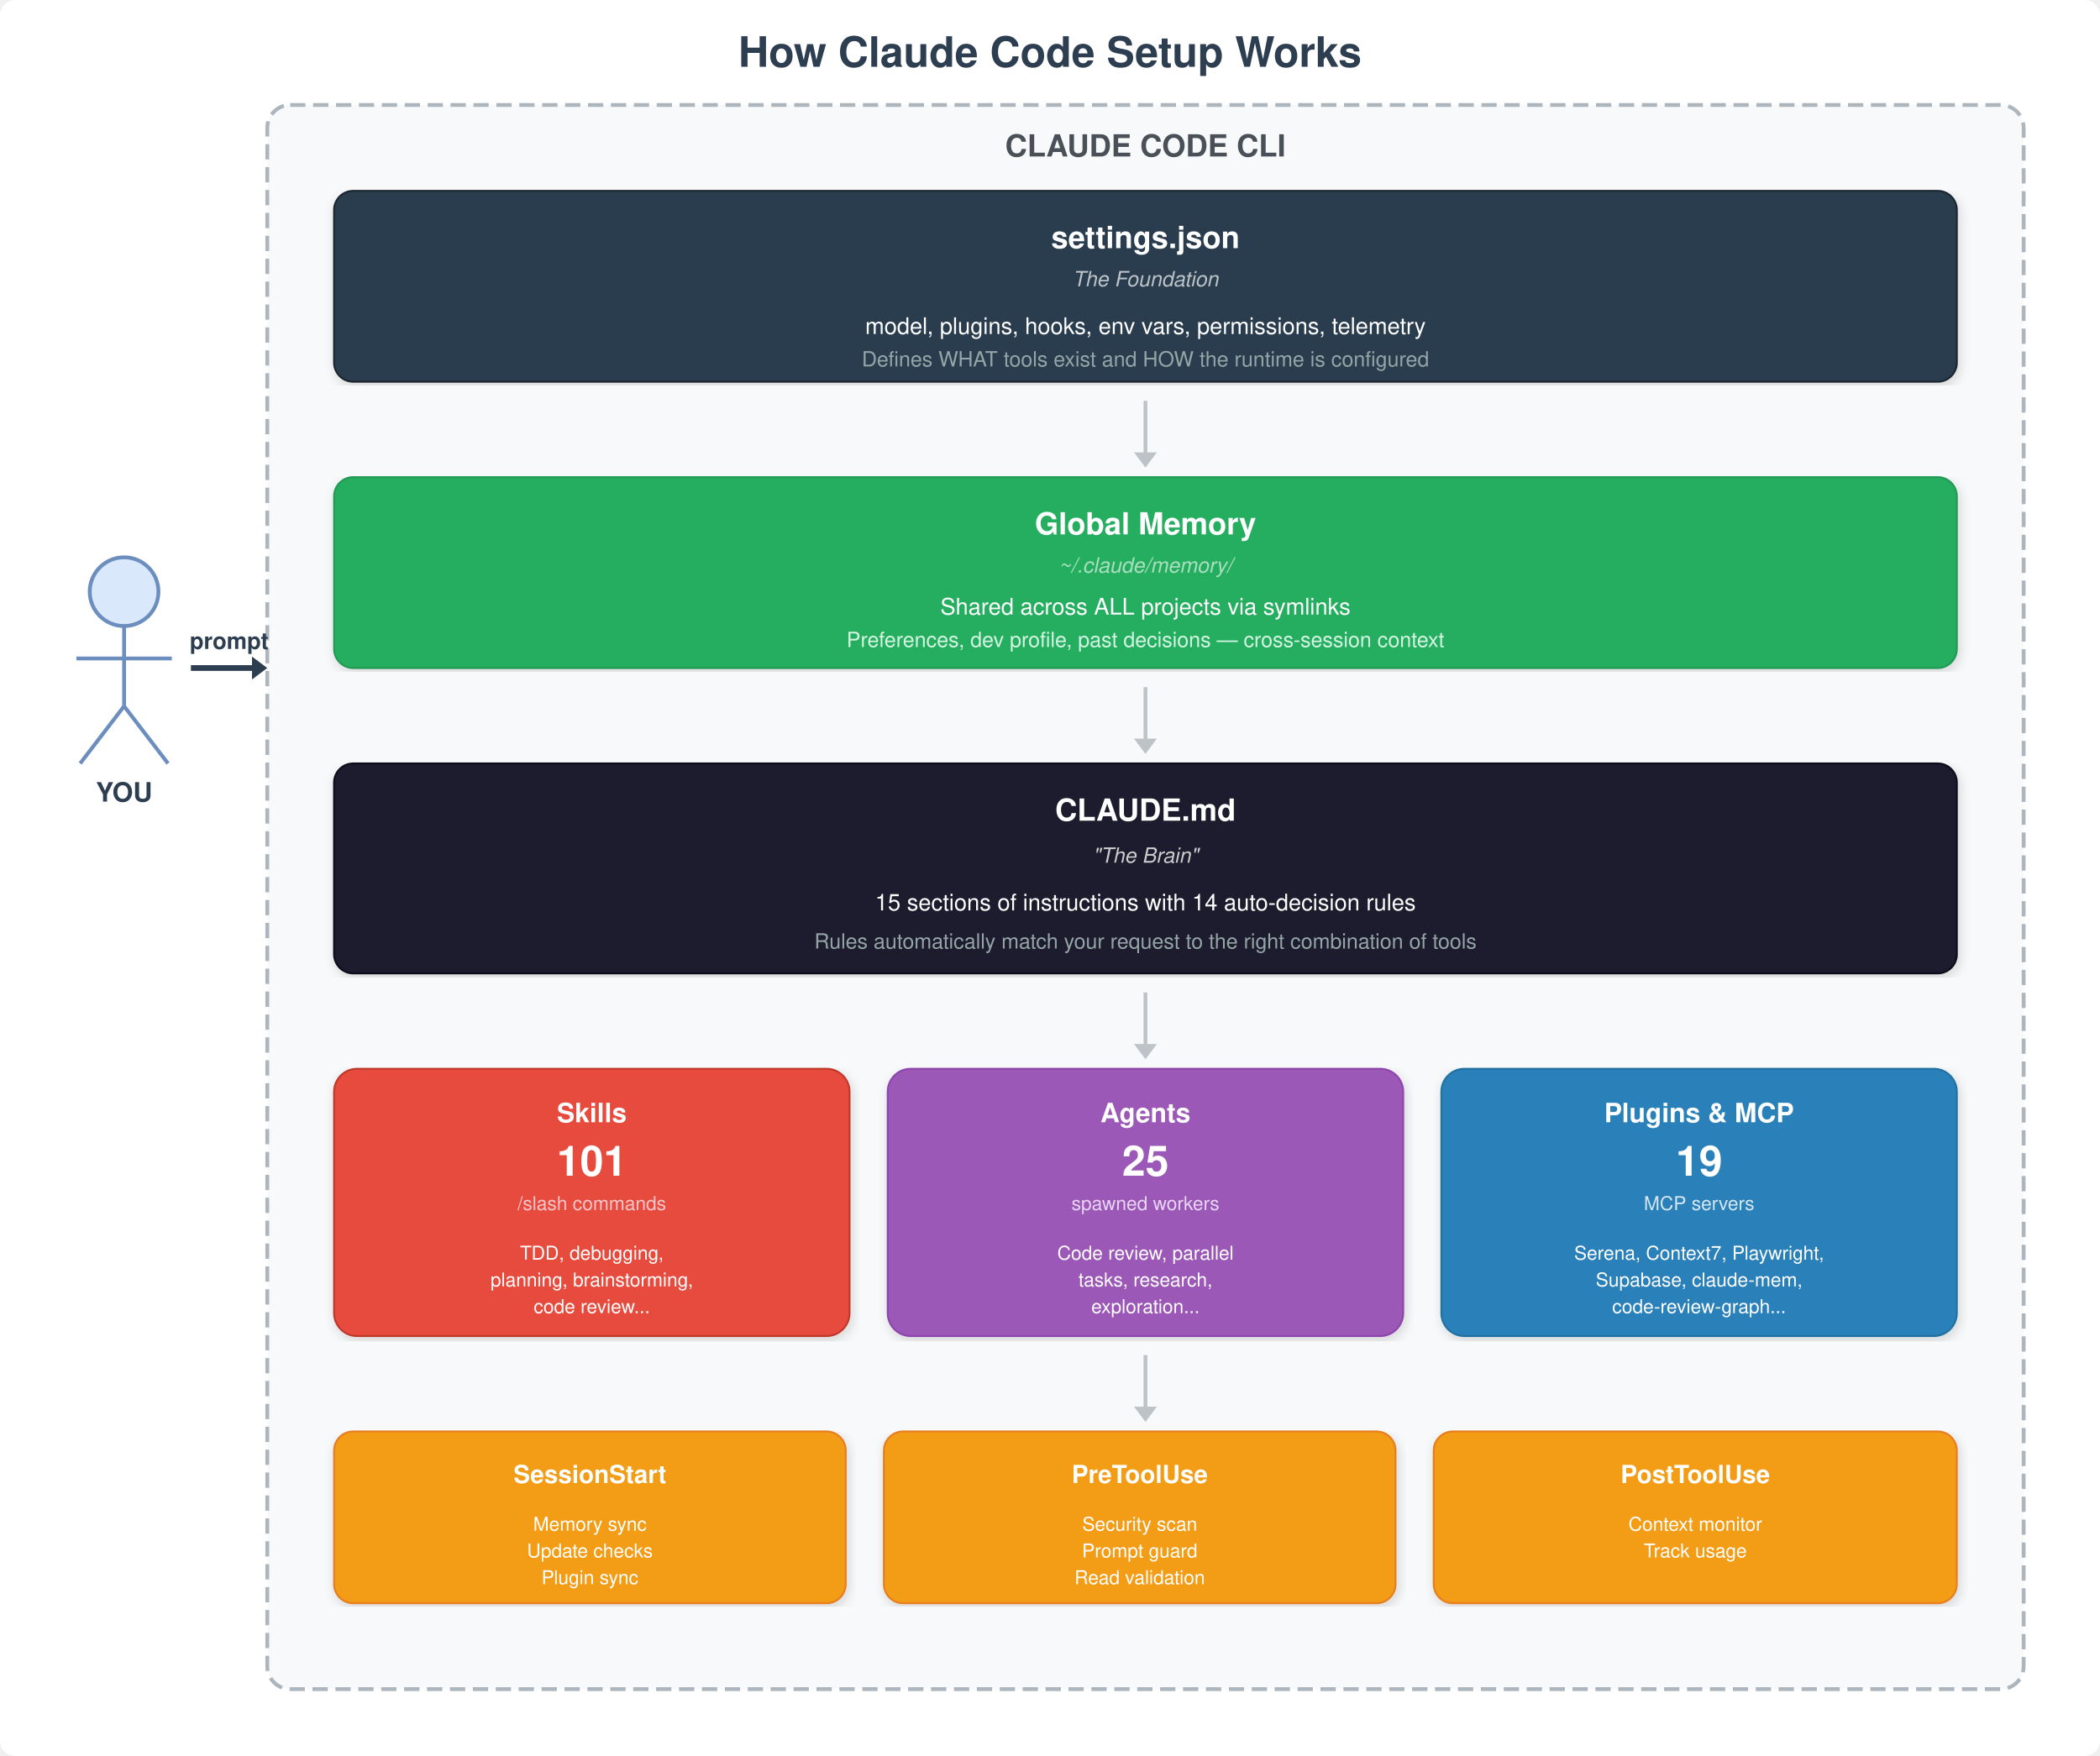
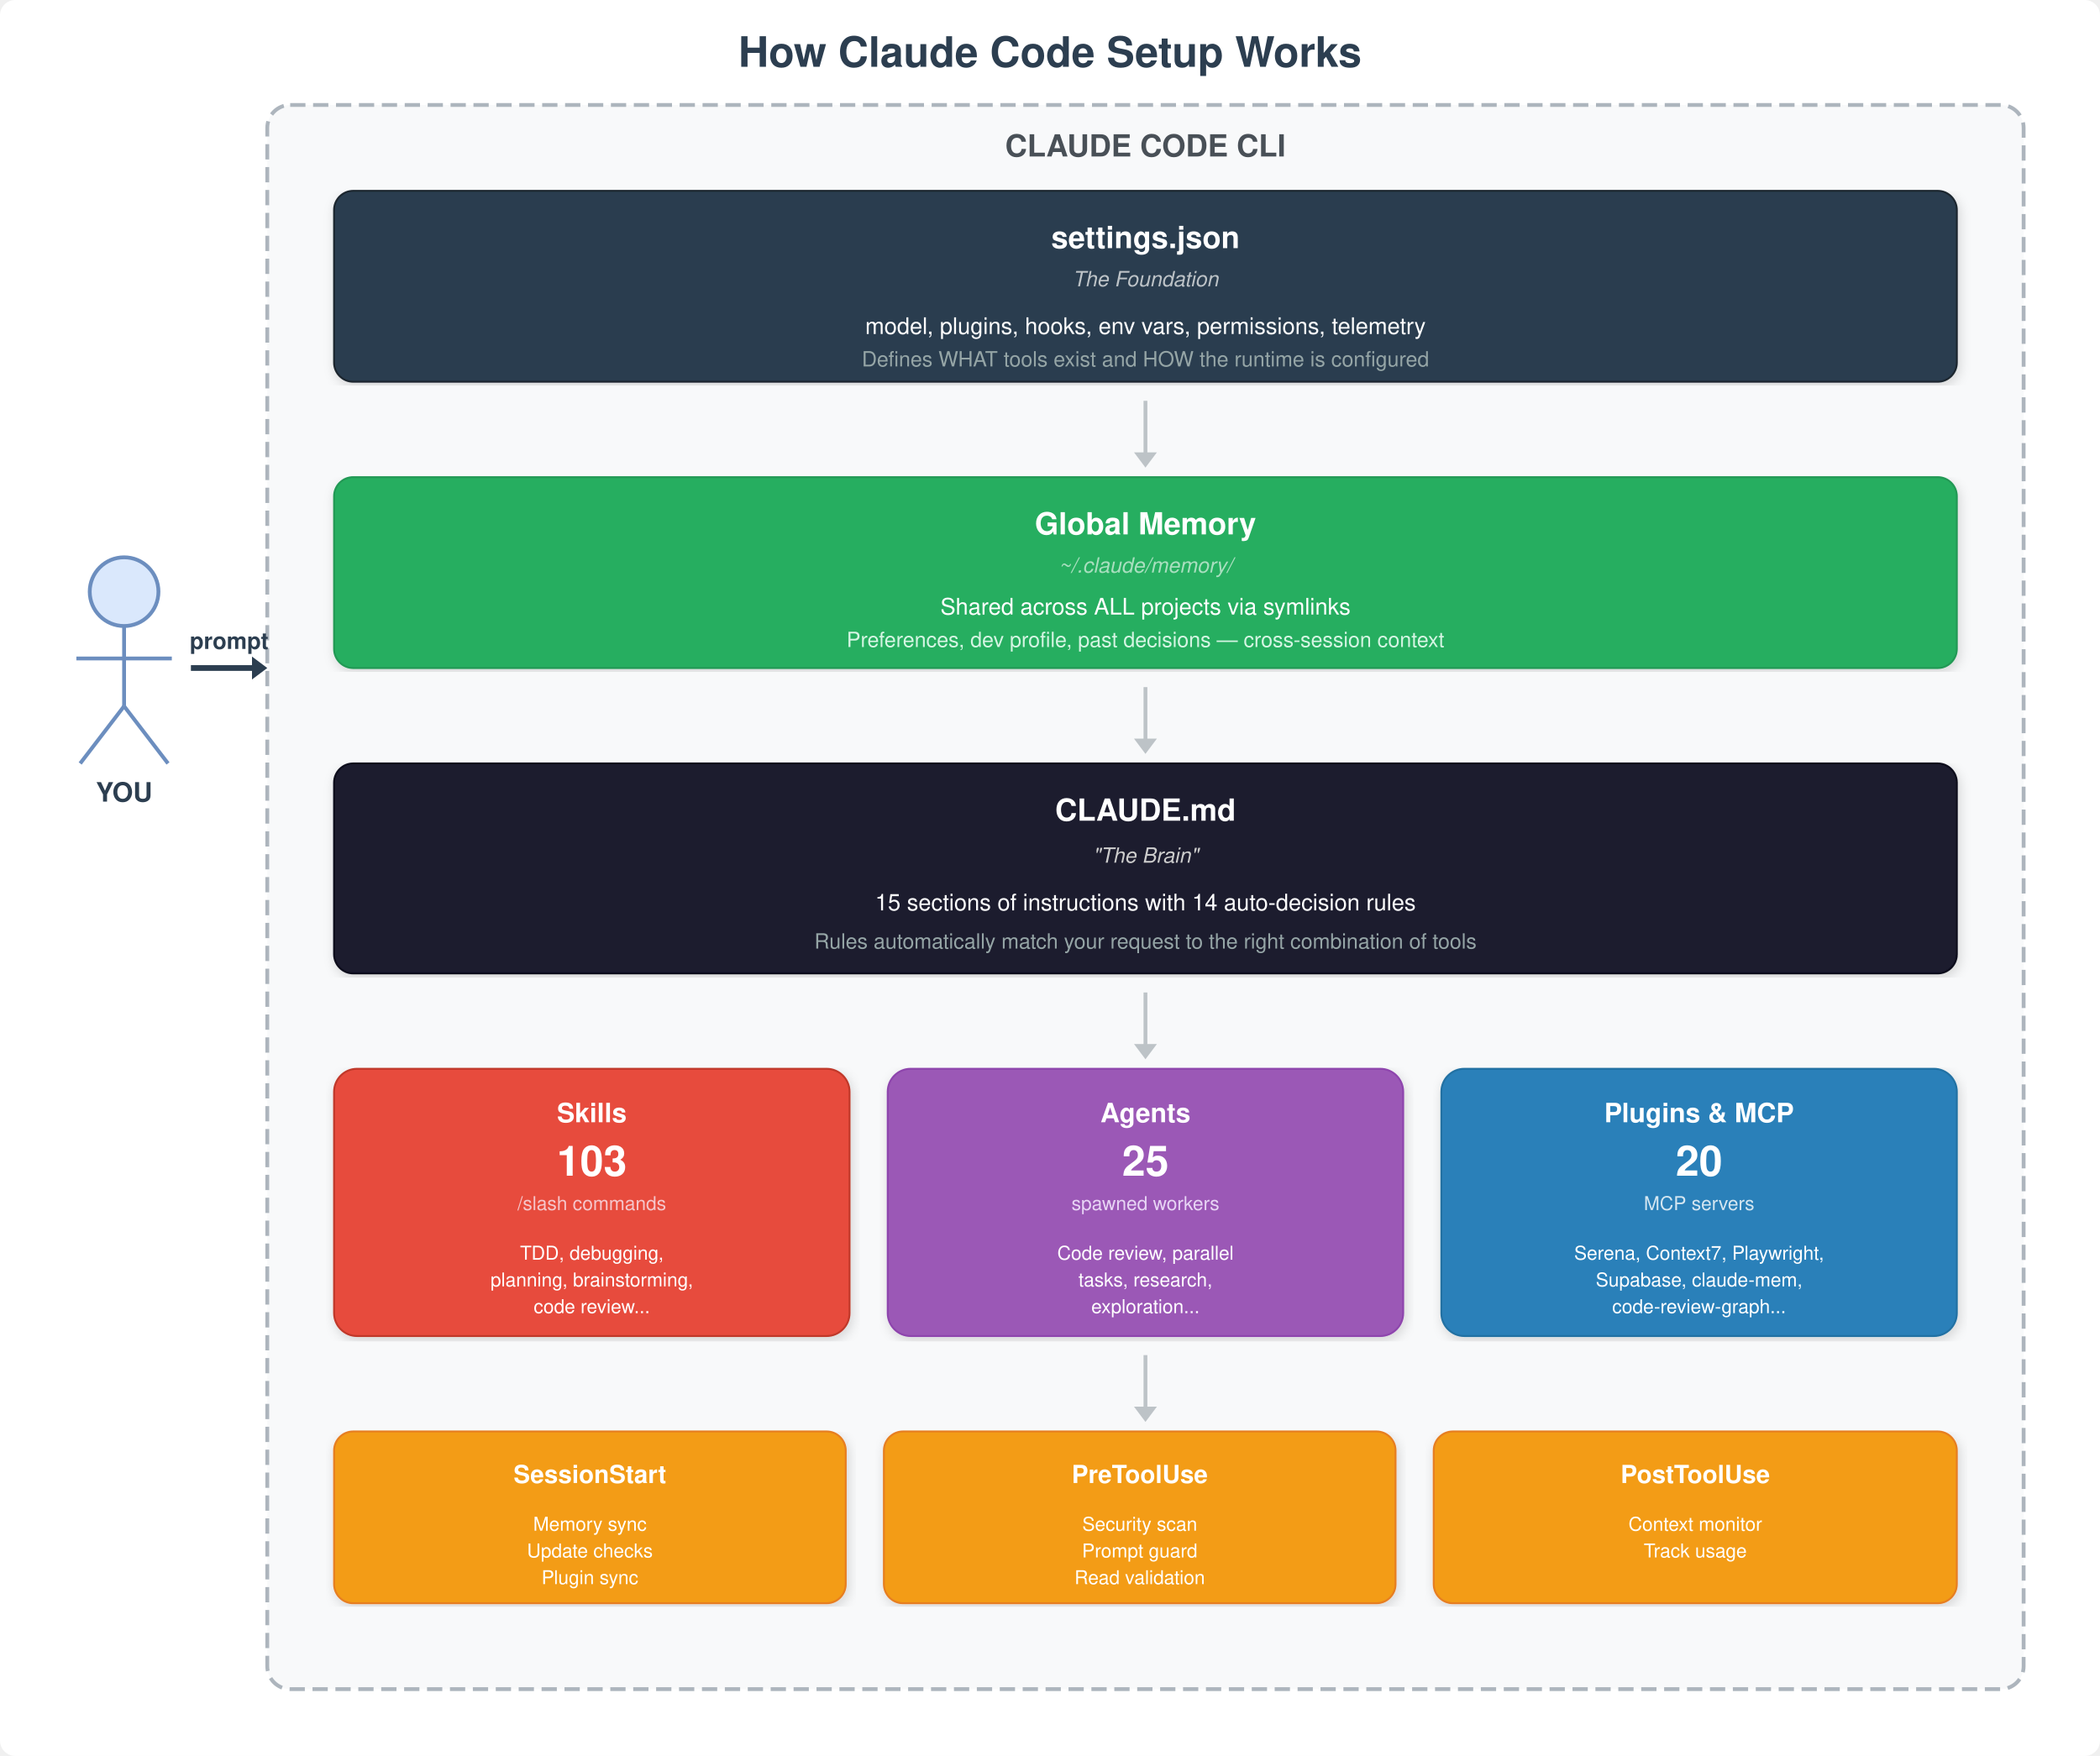
<svg xmlns="http://www.w3.org/2000/svg" viewBox="0 0 1100 920" font-family="Helvetica, Arial, sans-serif">
  <defs>
    <filter id="shadow" x="-2%" y="-2%" width="104%" height="104%">
      <feDropShadow dx="1" dy="2" stdDeviation="3" flood-opacity="0.15" />
    </filter>
  </defs>
  <rect width="1100" height="920" fill="#ffffff" rx="8" />
  <text x="550" y="35" text-anchor="middle" font-size="22" font-weight="bold" fill="#2C3E50">How Claude Code Setup Works</text>
  <rect x="140" y="55" width="920" height="830" rx="12" fill="#f8f9fa" stroke="#adb5bd" stroke-width="2" stroke-dasharray="8,4" />
  <text x="600" y="82" text-anchor="middle" font-size="16" font-weight="bold" fill="#495057">CLAUDE CODE CLI</text>
  <circle cx="65" cy="310" r="18" fill="#dae8fc" stroke="#6c8ebf" stroke-width="2" />
  <line x1="65" y1="328" x2="65" y2="370" stroke="#6c8ebf" stroke-width="2" />
  <line x1="40" y1="345" x2="90" y2="345" stroke="#6c8ebf" stroke-width="2" />
  <line x1="65" y1="370" x2="42" y2="400" stroke="#6c8ebf" stroke-width="2" />
  <line x1="65" y1="370" x2="88" y2="400" stroke="#6c8ebf" stroke-width="2" />
  <text x="65" y="420" text-anchor="middle" font-size="14" font-weight="bold" fill="#2C3E50">YOU</text>
  <line x1="100" y1="350" x2="135" y2="350" stroke="#2C3E50" stroke-width="3" />
  <polygon points="140,350 132,344 132,356" fill="#2C3E50" />
  <text x="120" y="340" text-anchor="middle" font-size="12" font-weight="bold" fill="#2C3E50">prompt</text>
  <rect x="175" y="100" width="850" height="100" rx="10" fill="#2c3e50" stroke="#1a252f" filter="url(#shadow)" />
  <text x="600" y="130" text-anchor="middle" font-size="16" font-weight="bold" fill="#ffffff">settings.json</text>
  <text x="600" y="150" text-anchor="middle" font-size="11" fill="#bdc3c7" font-style="italic">The Foundation</text>
  <text x="600" y="175" text-anchor="middle" font-size="12" fill="#ffffff">model, plugins, hooks, env vars, permissions, telemetry</text>
  <text x="600" y="192" text-anchor="middle" font-size="11" fill="#95a5a6">Defines WHAT tools exist and HOW the runtime is configured</text>
  <line x1="600" y1="210" x2="600" y2="240" stroke="#bdc3c7" stroke-width="2" />
  <polygon points="600,245 594,237 606,237" fill="#bdc3c7" />
  <rect x="175" y="250" width="850" height="100" rx="10" fill="#27ae60" stroke="#229954" filter="url(#shadow)" />
  <text x="600" y="280" text-anchor="middle" font-size="16" font-weight="bold" fill="#ffffff">Global Memory</text>
  <text x="600" y="300" text-anchor="middle" font-size="11" fill="#a9dfbf" font-style="italic">~/.claude/memory/</text>
  <text x="600" y="322" text-anchor="middle" font-size="12" fill="#ffffff">Shared across ALL projects via symlinks</text>
  <text x="600" y="339" text-anchor="middle" font-size="11" fill="#d5f5e3">Preferences, dev profile, past decisions — cross-session context</text>
  <line x1="600" y1="360" x2="600" y2="390" stroke="#bdc3c7" stroke-width="2" />
  <polygon points="600,395 594,387 606,387" fill="#bdc3c7" />
  <rect x="175" y="400" width="850" height="110" rx="10" fill="#1a1a2e" stroke="#0d0d1a" filter="url(#shadow)" />
  <text x="600" y="430" text-anchor="middle" font-size="16" font-weight="bold" fill="#ffffff">CLAUDE.md</text>
  <text x="600" y="452" text-anchor="middle" font-size="11" fill="#cccccc" font-style="italic">"The Brain"</text>
  <text x="600" y="477" text-anchor="middle" font-size="12" fill="#ffffff">15 sections of instructions with 14 auto-decision rules</text>
  <text x="600" y="497" text-anchor="middle" font-size="11" fill="#95a5a6">Rules automatically match your request to the right combination of tools</text>
  <line x1="600" y1="520" x2="600" y2="550" stroke="#bdc3c7" stroke-width="2" />
  <polygon points="600,555 594,547 606,547" fill="#bdc3c7" />
  <rect x="175" y="560" width="270" height="140" rx="12" fill="#e74c3c" stroke="#c0392b" filter="url(#shadow)" />
  <text x="310" y="588" text-anchor="middle" font-size="14" font-weight="bold" fill="#ffffff">Skills</text>
-   <text x="310" y="616" text-anchor="middle" font-size="22" font-weight="bold" fill="#ffffff">101</text>
+   <text x="310" y="616" text-anchor="middle" font-size="22" font-weight="bold" fill="#ffffff">103</text>
  <text x="310" y="634" text-anchor="middle" font-size="10" fill="#f5c6cb">/slash commands</text>
  <text x="310" y="660" text-anchor="middle" font-size="10" fill="#ffffff">TDD, debugging,</text>
  <text x="310" y="674" text-anchor="middle" font-size="10" fill="#ffffff">planning, brainstorming,</text>
  <text x="310" y="688" text-anchor="middle" font-size="10" fill="#ffffff">code review...</text>
  <rect x="465" y="560" width="270" height="140" rx="12" fill="#9b59b6" stroke="#8e44ad" filter="url(#shadow)" />
  <text x="600" y="588" text-anchor="middle" font-size="14" font-weight="bold" fill="#ffffff">Agents</text>
  <text x="600" y="616" text-anchor="middle" font-size="22" font-weight="bold" fill="#ffffff">25</text>
  <text x="600" y="634" text-anchor="middle" font-size="10" fill="#e8d5f5">spawned workers</text>
  <text x="600" y="660" text-anchor="middle" font-size="10" fill="#ffffff">Code review, parallel</text>
  <text x="600" y="674" text-anchor="middle" font-size="10" fill="#ffffff">tasks, research,</text>
  <text x="600" y="688" text-anchor="middle" font-size="10" fill="#ffffff">exploration...</text>
  <rect x="755" y="560" width="270" height="140" rx="12" fill="#2980b9" stroke="#2471a3" filter="url(#shadow)" />
  <text x="890" y="588" text-anchor="middle" font-size="14" font-weight="bold" fill="#ffffff">Plugins &amp; MCP</text>
-   <text x="890" y="616" text-anchor="middle" font-size="22" font-weight="bold" fill="#ffffff">19</text>
+   <text x="890" y="616" text-anchor="middle" font-size="22" font-weight="bold" fill="#ffffff">20</text>
  <text x="890" y="634" text-anchor="middle" font-size="10" fill="#d4e6f1">MCP servers</text>
  <text x="890" y="660" text-anchor="middle" font-size="10" fill="#ffffff">Serena, Context7, Playwright,</text>
  <text x="890" y="674" text-anchor="middle" font-size="10" fill="#ffffff">Supabase, claude-mem,</text>
  <text x="890" y="688" text-anchor="middle" font-size="10" fill="#ffffff">code-review-graph...</text>
  <line x1="600" y1="710" x2="600" y2="740" stroke="#bdc3c7" stroke-width="2" />
  <polygon points="600,745 594,737 606,737" fill="#bdc3c7" />
  <rect x="175" y="750" width="268" height="90" rx="10" fill="#f39c12" stroke="#e67e22" filter="url(#shadow)" />
  <text x="309" y="777" text-anchor="middle" font-size="13" font-weight="bold" fill="#ffffff">SessionStart</text>
  <text x="309" y="802" text-anchor="middle" font-size="10" fill="#ffffff">Memory sync</text>
  <text x="309" y="816" text-anchor="middle" font-size="10" fill="#ffffff">Update checks</text>
  <text x="309" y="830" text-anchor="middle" font-size="10" fill="#ffffff">Plugin sync</text>
  <rect x="463" y="750" width="268" height="90" rx="10" fill="#f39c12" stroke="#e67e22" filter="url(#shadow)" />
  <text x="597" y="777" text-anchor="middle" font-size="13" font-weight="bold" fill="#ffffff">PreToolUse</text>
  <text x="597" y="802" text-anchor="middle" font-size="10" fill="#ffffff">Security scan</text>
  <text x="597" y="816" text-anchor="middle" font-size="10" fill="#ffffff">Prompt guard</text>
  <text x="597" y="830" text-anchor="middle" font-size="10" fill="#ffffff">Read validation</text>
  <rect x="751" y="750" width="274" height="90" rx="10" fill="#f39c12" stroke="#e67e22" filter="url(#shadow)" />
  <text x="888" y="777" text-anchor="middle" font-size="13" font-weight="bold" fill="#ffffff">PostToolUse</text>
  <text x="888" y="802" text-anchor="middle" font-size="10" fill="#ffffff">Context monitor</text>
  <text x="888" y="816" text-anchor="middle" font-size="10" fill="#ffffff">Track usage</text>
</svg>
